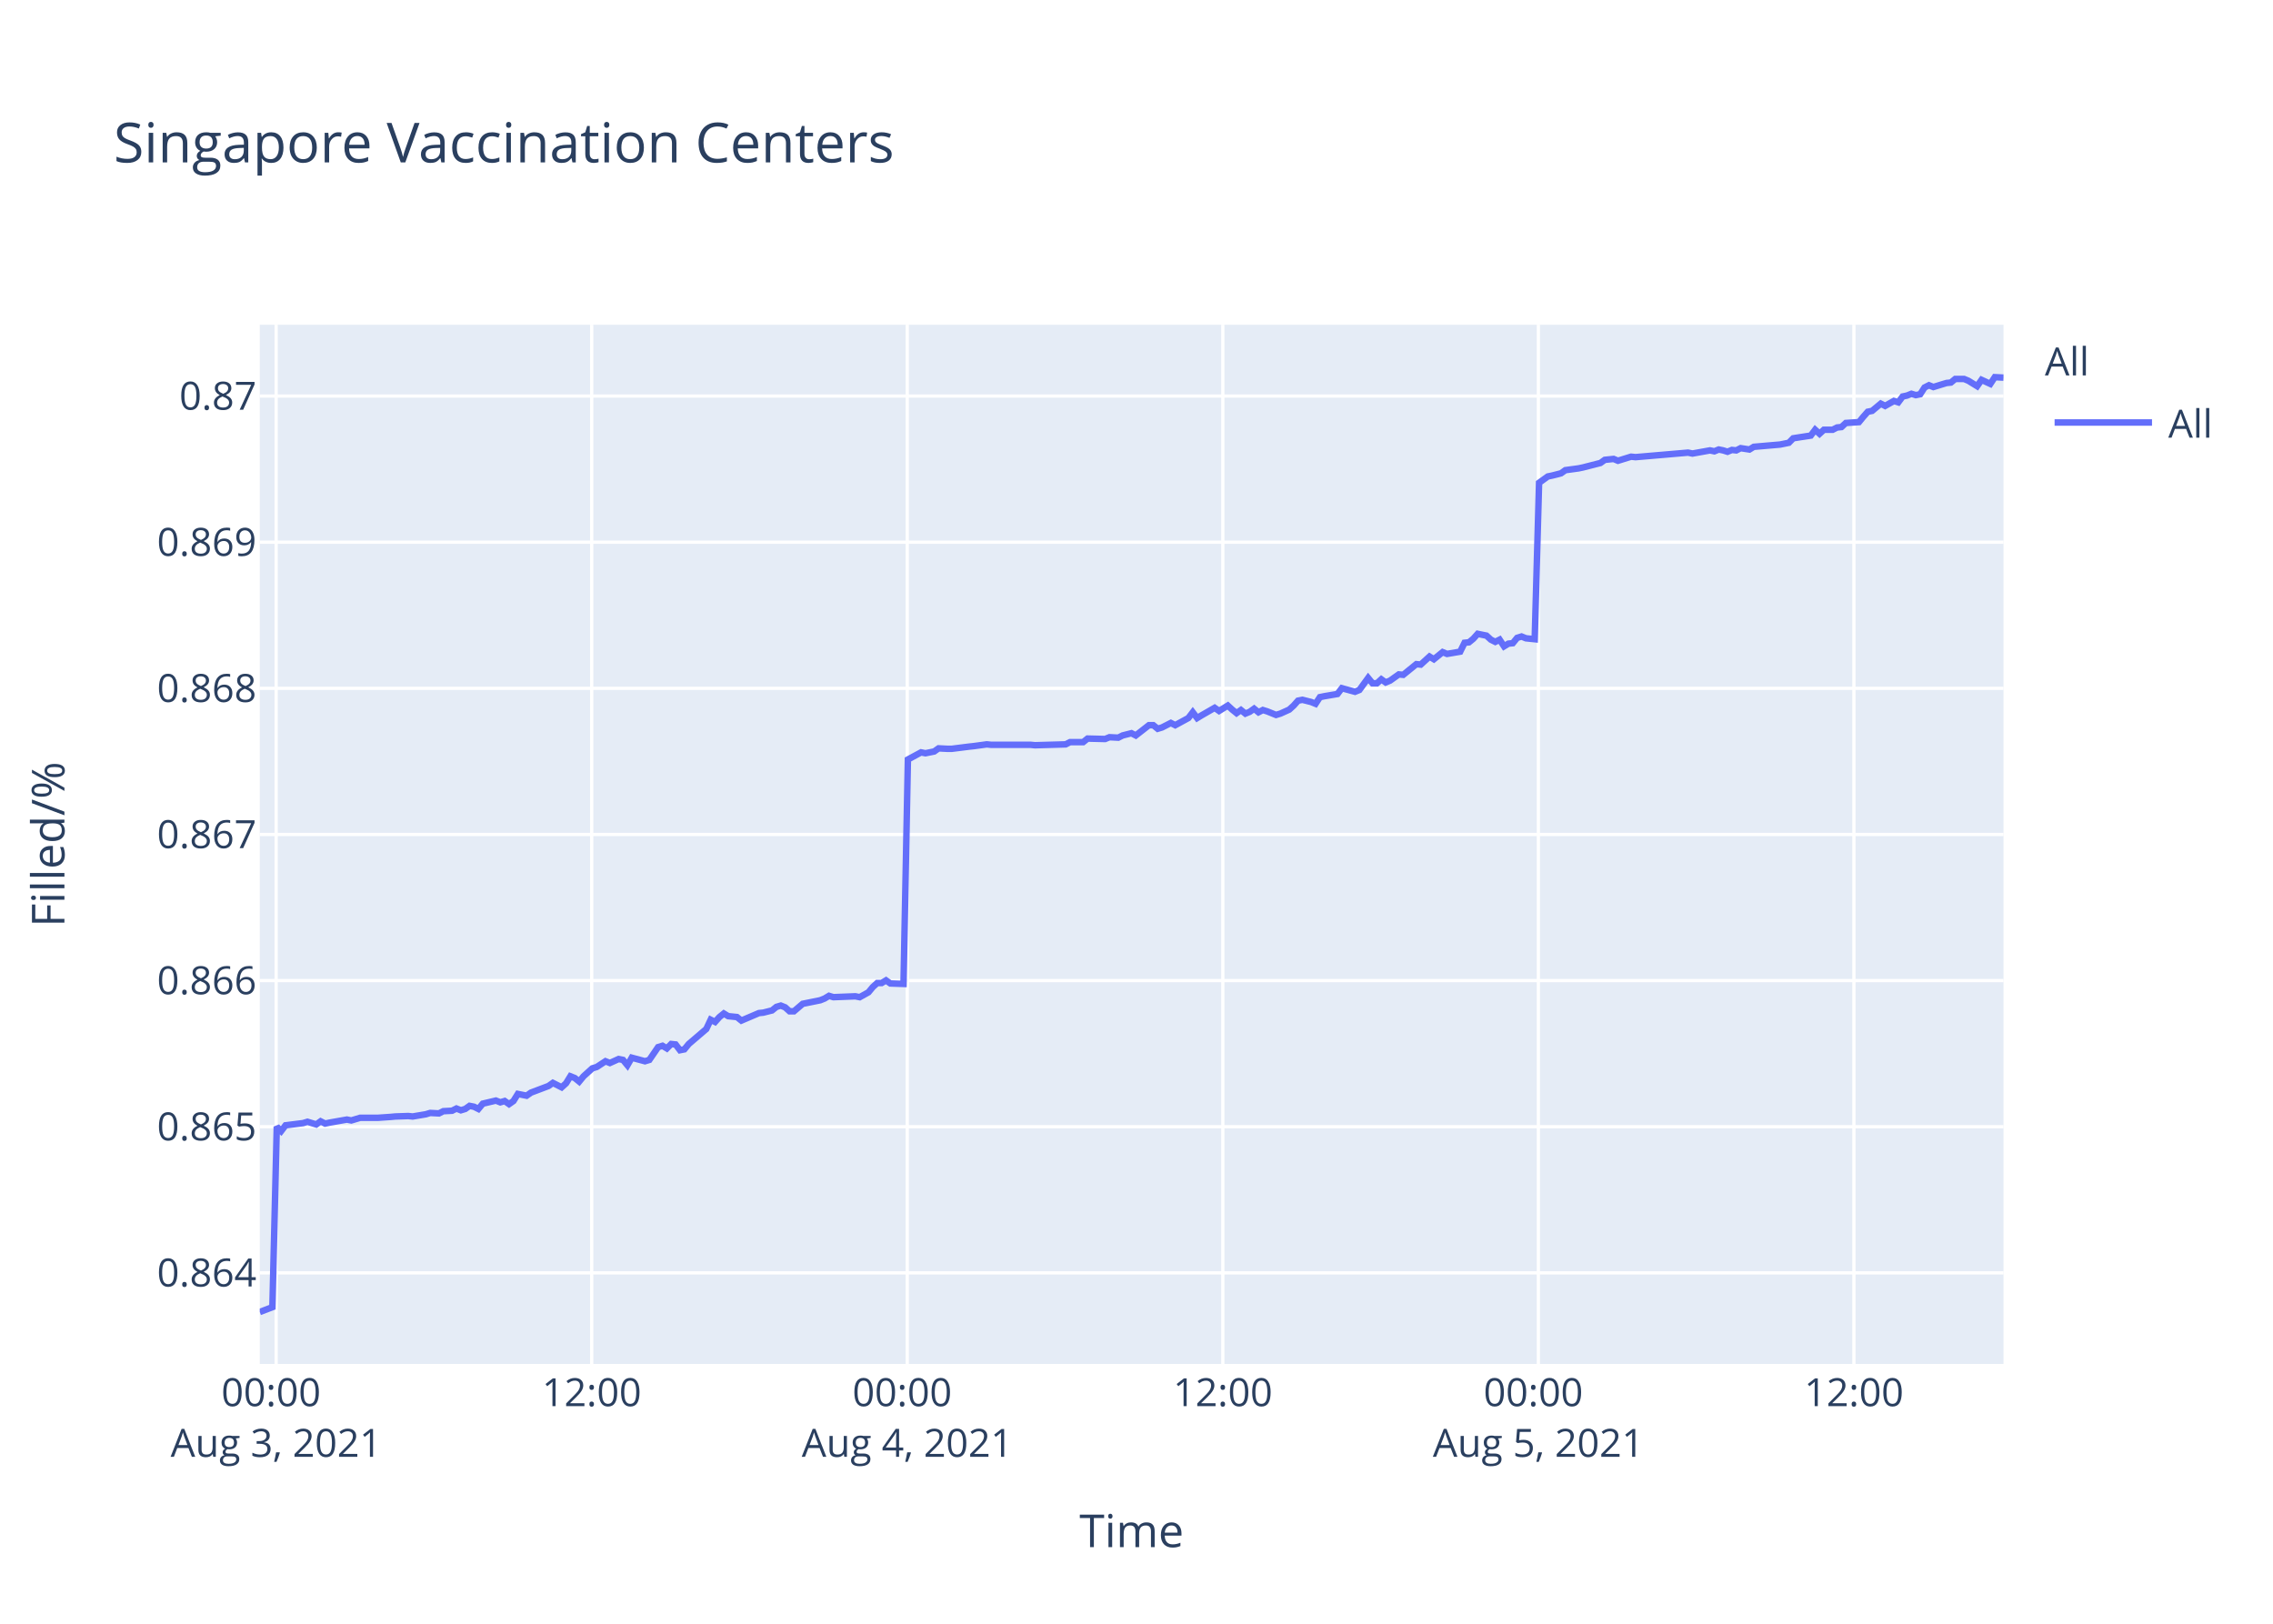
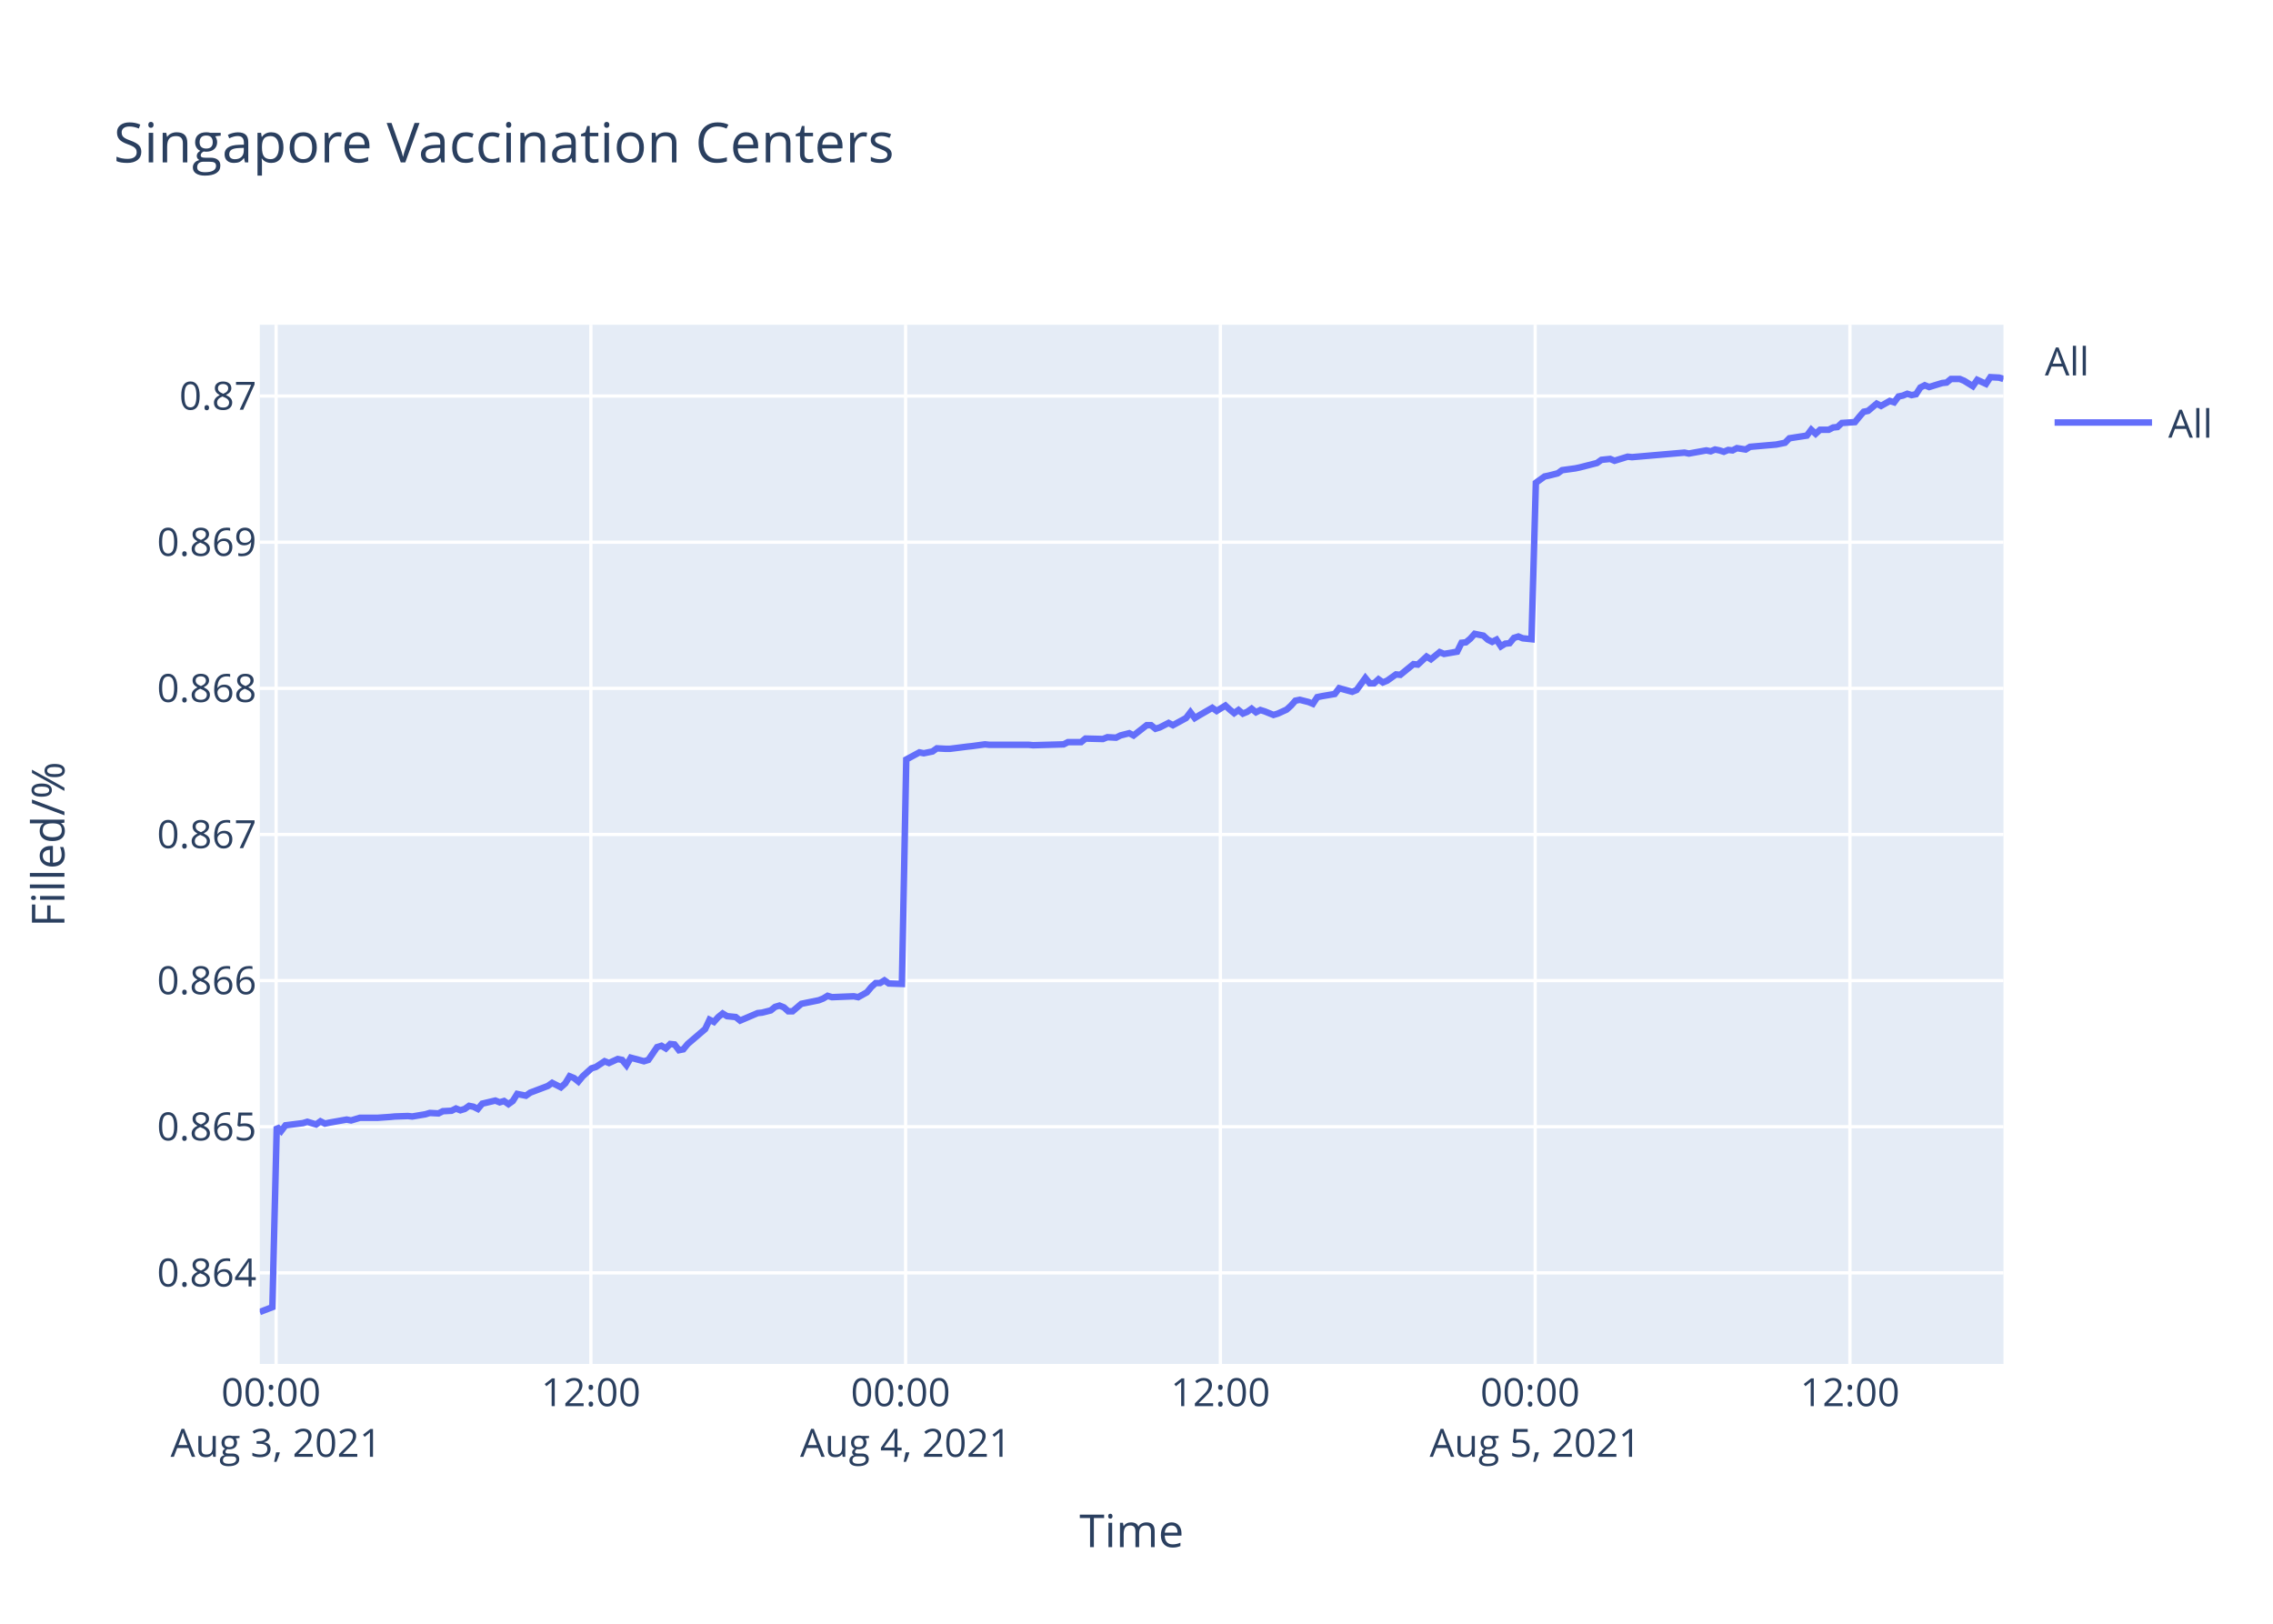
<svg xmlns="http://www.w3.org/2000/svg" class="main-svg" width="700" height="500" style="" viewBox="0 0 700 500">
  <rect x="0" y="0" width="700" height="500" style="fill: rgb(255, 255, 255); fill-opacity: 1;" />
-   <defs id="defs-6ff2c6">
+   <defs id="defs-7569a7">
    <g class="clips">
-       <clipPath id="clip6ff2c6xyplot" class="plotclip">
+       <clipPath id="clip7569a7xyplot" class="plotclip">
        <rect width="537" height="320" />
      </clipPath>
-       <clipPath class="axesclip" id="clip6ff2c6x">
+       <clipPath class="axesclip" id="clip7569a7x">
        <rect x="80" y="0" width="537" height="500" />
      </clipPath>
-       <clipPath class="axesclip" id="clip6ff2c6y">
+       <clipPath class="axesclip" id="clip7569a7y">
        <rect x="0" y="100" width="700" height="320" />
      </clipPath>
-       <clipPath class="axesclip" id="clip6ff2c6xy">
+       <clipPath class="axesclip" id="clip7569a7xy">
        <rect x="80" y="100" width="537" height="320" />
      </clipPath>
    </g>
    <g class="gradients" />
  </defs>
  <g class="bglayer">
    <rect class="bg" x="80" y="100" width="537" height="320" style="fill: rgb(229, 236, 246); fill-opacity: 1; stroke-width: 0;" />
  </g>
  <g class="layer-below">
    <g class="imagelayer" />
    <g class="shapelayer" />
  </g>
  <g class="cartesianlayer">
    <g class="subplot xy">
      <g class="layer-subplot">
        <g class="shapelayer" />
        <g class="imagelayer" />
      </g>
      <g class="gridlayer">
        <g class="x">
-           <path class="xgrid crisp" transform="translate(85.04,0)" d="M0,100v320" style="stroke: rgb(255, 255, 255); stroke-opacity: 1; stroke-width: 1px;" />
-           <path class="xgrid crisp" transform="translate(182.22,0)" d="M0,100v320" style="stroke: rgb(255, 255, 255); stroke-opacity: 1; stroke-width: 1px;" />
-           <path class="xgrid crisp" transform="translate(279.4,0)" d="M0,100v320" style="stroke: rgb(255, 255, 255); stroke-opacity: 1; stroke-width: 1px;" />
-           <path class="xgrid crisp" transform="translate(376.58,0)" d="M0,100v320" style="stroke: rgb(255, 255, 255); stroke-opacity: 1; stroke-width: 1px;" />
-           <path class="xgrid crisp" transform="translate(473.76,0)" d="M0,100v320" style="stroke: rgb(255, 255, 255); stroke-opacity: 1; stroke-width: 1px;" />
-           <path class="xgrid crisp" transform="translate(570.94,0)" d="M0,100v320" style="stroke: rgb(255, 255, 255); stroke-opacity: 1; stroke-width: 1px;" />
+           <path class="xgrid crisp" transform="translate(85.03,0)" d="M0,100v320" style="stroke: rgb(255, 255, 255); stroke-opacity: 1; stroke-width: 1px;" />
+           <path class="xgrid crisp" transform="translate(181.97,0)" d="M0,100v320" style="stroke: rgb(255, 255, 255); stroke-opacity: 1; stroke-width: 1px;" />
+           <path class="xgrid crisp" transform="translate(278.9,0)" d="M0,100v320" style="stroke: rgb(255, 255, 255); stroke-opacity: 1; stroke-width: 1px;" />
+           <path class="xgrid crisp" transform="translate(375.84,0)" d="M0,100v320" style="stroke: rgb(255, 255, 255); stroke-opacity: 1; stroke-width: 1px;" />
+           <path class="xgrid crisp" transform="translate(472.78,0)" d="M0,100v320" style="stroke: rgb(255, 255, 255); stroke-opacity: 1; stroke-width: 1px;" />
+           <path class="xgrid crisp" transform="translate(569.71,0)" d="M0,100v320" style="stroke: rgb(255, 255, 255); stroke-opacity: 1; stroke-width: 1px;" />
        </g>
        <g class="y">
          <path class="ygrid crisp" transform="translate(0,391.95)" d="M80,0h537" style="stroke: rgb(255, 255, 255); stroke-opacity: 1; stroke-width: 1px;" />
          <path class="ygrid crisp" transform="translate(0,346.95)" d="M80,0h537" style="stroke: rgb(255, 255, 255); stroke-opacity: 1; stroke-width: 1px;" />
          <path class="ygrid crisp" transform="translate(0,301.95)" d="M80,0h537" style="stroke: rgb(255, 255, 255); stroke-opacity: 1; stroke-width: 1px;" />
          <path class="ygrid crisp" transform="translate(0,256.96)" d="M80,0h537" style="stroke: rgb(255, 255, 255); stroke-opacity: 1; stroke-width: 1px;" />
          <path class="ygrid crisp" transform="translate(0,211.96)" d="M80,0h537" style="stroke: rgb(255, 255, 255); stroke-opacity: 1; stroke-width: 1px;" />
          <path class="ygrid crisp" transform="translate(0,166.96)" d="M80,0h537" style="stroke: rgb(255, 255, 255); stroke-opacity: 1; stroke-width: 1px;" />
          <path class="ygrid crisp" transform="translate(0,121.96)" d="M80,0h537" style="stroke: rgb(255, 255, 255); stroke-opacity: 1; stroke-width: 1px;" />
        </g>
      </g>
      <g class="zerolinelayer" />
      <path class="xlines-below" />
      <path class="ylines-below" />
      <g class="overlines-below" />
      <g class="xaxislayer-below" />
      <g class="yaxislayer-below" />
      <g class="overaxes-below" />
-       <g class="plot" transform="translate(80,100)" clip-path="url('#clip6ff2c6xyplot')">
+       <g class="plot" transform="translate(80,100)" clip-path="url('#clip7569a7xyplot')">
        <g class="scatterlayer mlayer">
-           <g class="trace scatter trace6e05b0" style="stroke-miterlimit: 2; opacity: 1;">
+           <g class="trace scatter traceb614ee" style="stroke-miterlimit: 2; opacity: 1;">
            <g class="fills" />
            <g class="errorbars" />
            <g class="lines">
-               <path class="js-line" d="M0,304L3.89,302.52L5.24,246.93L6.59,248.29L7.94,246.52L13.34,245.84L14.69,245.43L17.39,246.25L18.74,245.29L20.12,245.98L21.44,245.7L26.83,244.75L28.19,245.02L30.89,244.21L32.24,244.21L34.93,244.21L36.28,244.21L40.34,243.93L41.69,243.8L45.73,243.66L47.08,243.8L51.13,243.12L52.48,242.71L55.18,242.85L56.53,242.17L59.22,242.03L60.57,241.35L61.93,241.89L63.28,241.48L64.62,240.53L65.98,240.8L67.33,241.48L68.68,239.85L72.72,238.9L74.07,239.44L75.42,239.04L76.77,239.99L78.12,239.04L79.48,236.86L82.17,237.4L83.52,236.45L88.92,234.41L90.27,233.46L92.96,234.82L94.32,233.59L95.66,231.42L97.02,231.96L98.37,233.05L99.71,231.42L102.42,228.97L103.77,228.56L106.47,226.79L107.82,227.33L110.51,226.11L111.87,226.38L113.22,228.01L114.56,225.7L118.62,226.79L119.97,226.38L122.67,222.44L124.02,222.03L125.36,222.84L126.71,221.48L128.06,221.62L129.41,223.39L130.76,223.12L132.11,221.48L137.51,216.86L138.86,214L140.21,214.68L141.56,213.18L142.91,212.09L144.26,212.91L146.96,213.18L148.31,214.27L153.72,211.96L155.06,211.82L157.76,211.14L159.11,210.05L160.46,209.65L161.81,210.19L163.16,211.41L164.5,211.41L167.21,209.1L168.56,208.83L172.61,208.01L173.95,207.47L175.31,206.65L176.65,207.06L183.41,206.79L184.76,207.06L187.45,205.56L188.8,203.93L190.15,202.71L191.5,202.71L192.85,201.89L194.2,202.84L198.25,202.98L199.6,133.87L203.65,131.68L205,131.95L207.7,131.4L209.05,130.44L211.75,130.58L213.1,130.58L218.5,129.9L219.84,129.76L223.89,129.21L225.24,129.35L237.39,129.35L238.74,129.48L248.19,129.21L249.54,128.52L253.58,128.52L254.93,127.43L260.33,127.56L261.69,127.01L264.38,127.15L265.73,126.47L268.44,125.78L269.78,126.47L273.83,123.31L275.17,123.31L276.53,124.41L277.87,124L280.58,122.62L281.93,123.31L285.97,121.11L287.33,119.33L288.68,121.11L290.02,120.29L294.07,117.96L295.43,118.92L298.12,117.27L299.47,118.51L300.82,119.6L302.17,118.64L303.53,119.74L304.87,119.19L306.22,118.23L307.57,119.33L308.92,118.64L310.27,119.06L312.97,120.15L314.32,119.74L317.04,118.51L318.4,117.27L319.74,115.76L321.09,115.49L323.79,116.17L325.14,116.72L326.49,114.67L327.84,114.39L331.89,113.7L333.24,111.92L337.29,113.02L338.64,112.47L341.34,108.77L342.69,110.41L344.04,110.41L345.39,109.18L346.74,110.14L348.08,109.59L350.79,107.67L352.14,107.8L356.19,104.51L357.53,104.65L360.24,102.18L361.58,103L364.28,100.81L365.63,101.36L369.68,100.67L371.03,97.93L372.38,97.79L373.72,96.69L375.08,95.18L376.43,95.46L377.78,95.73L379.13,96.97L380.49,97.65L381.83,96.97L383.19,99.02L384.53,98.2L385.88,98.06L387.22,96.42L388.58,96L389.93,96.55L392.63,96.83L393.98,48.66L396.67,46.72L398.02,46.44L400.72,45.75L402.08,44.78L406.12,44.23L407.47,43.95L412.87,42.57L414.22,41.6L416.93,41.32L418.27,41.88L422.32,40.63L423.67,40.77L439.86,39.38L441.21,39.66L446.61,38.69L447.96,38.97L449.31,38.42L450.66,38.69L452.01,39.11L453.36,38.55L454.71,38.69L456.06,38L458.76,38.42L460.1,37.59L468.2,36.89L470.9,36.34L472.25,34.96L474.95,34.54L477.65,34.13L479,32.33L480.35,33.57L481.7,32.33L484.4,32.33L485.75,31.64L487.1,31.5L488.45,30.25L492.49,29.98L493.85,28.32L495.2,26.79L496.54,26.52L499.21,24.3L500.55,24.99L503.25,23.47L504.6,23.89L505.95,22.09L507.29,21.81L508.65,21.26L509.99,21.67L511.35,21.4L512.69,19.32L514.05,18.63L515.4,19.18L518.09,18.35L519.45,17.94L520.8,17.8L522.15,16.69L524.85,16.69L526.19,17.25L528.89,18.91L530.25,16.97L532.95,18.21L534.32,16.14L537,16.28" style="vector-effect: non-scaling-stroke; fill: none; stroke: rgb(99, 110, 250); stroke-opacity: 1; stroke-width: 2px; opacity: 1;" />
+               <path class="js-line" d="M0,304L3.88,302.52L5.23,246.93L6.58,248.29L7.92,246.52L13.3,245.84L14.65,245.43L17.35,246.25L18.69,245.29L20.07,245.98L21.38,245.7L26.77,244.75L28.12,245.02L30.81,244.21L32.16,244.21L34.84,244.21L36.19,244.21L40.24,243.93L41.58,243.8L45.61,243.66L46.96,243.8L51.01,243.12L52.35,242.71L55.04,242.85L56.39,242.17L59.08,242.03L60.42,241.35L61.78,241.89L63.12,241.48L64.46,240.53L65.81,240.8L67.16,241.48L68.51,239.85L72.54,238.9L73.89,239.44L75.23,239.04L76.58,239.99L77.92,239.04L79.28,236.86L81.96,237.4L83.31,236.45L88.7,234.41L90.05,233.46L92.73,234.82L94.09,233.59L95.42,231.42L96.77,231.96L98.12,233.05L99.46,231.42L102.16,228.97L103.51,228.56L106.2,226.79L107.55,227.33L110.23,226.11L111.59,226.38L112.93,228.01L114.27,225.7L118.32,226.79L119.67,226.38L122.36,222.44L123.7,222.03L125.05,222.84L126.4,221.48L127.74,221.62L129.09,223.39L130.43,223.12L131.78,221.48L137.17,216.86L138.51,214L139.86,214.68L141.2,213.18L142.55,212.09L143.9,212.91L146.59,213.18L147.93,214.27L153.33,211.96L154.67,211.82L157.36,211.14L158.71,210.05L160.05,209.65L161.4,210.19L162.75,211.41L164.09,211.41L166.79,209.1L168.13,208.83L172.17,208.01L173.52,207.47L174.87,206.65L176.21,207.06L182.95,206.79L184.29,207.06L186.98,205.56L188.33,203.93L189.67,202.71L191.02,202.71L192.37,201.89L193.71,202.84L197.75,202.98L199.1,133.87L203.14,131.68L204.49,131.95L207.18,131.4L208.52,130.44L211.22,130.58L212.57,130.58L217.95,129.9L219.29,129.76L223.33,129.21L224.68,129.35L236.79,129.35L238.15,129.48L247.56,129.21L248.91,128.52L252.95,128.52L254.29,127.43L259.67,127.56L261.03,127.01L263.72,127.15L265.06,126.47L267.76,125.78L269.1,126.47L273.14,123.31L274.48,123.31L275.84,124.41L277.18,124L279.88,122.62L281.22,123.31L285.26,121.11L286.61,119.33L287.95,121.11L289.3,120.29L293.33,117.96L294.69,118.92L297.38,117.27L298.72,118.51L300.07,119.6L301.41,118.64L302.76,119.74L304.11,119.19L305.45,118.23L306.8,119.33L308.15,118.64L309.49,119.06L312.19,120.15L313.53,119.74L316.24,118.51L317.6,117.27L318.93,115.76L320.28,115.49L322.98,116.17L324.32,116.72L325.67,114.67L327.01,114.39L331.06,113.7L332.41,111.92L336.44,113.02L337.79,112.47L340.48,108.77L341.83,110.41L343.18,110.41L344.52,109.18L345.87,110.14L347.21,109.59L349.91,107.67L351.25,107.8L355.29,104.51L356.64,104.65L359.33,102.18L360.68,103L363.37,100.81L364.72,101.36L368.75,100.67L370.1,97.93L371.45,97.79L372.78,96.69L374.14,95.18L375.49,95.46L376.83,95.73L378.18,96.97L379.53,97.65L380.87,96.97L382.23,99.02L383.56,98.2L384.91,98.06L386.25,96.42L387.6,96L388.95,96.55L391.64,96.83L392.99,48.66L395.68,46.72L397.02,46.44L399.72,45.75L401.07,44.78L405.1,44.23L406.45,43.95L411.83,42.57L413.18,41.6L415.88,41.32L417.22,41.88L421.26,40.63L422.61,40.77L438.76,39.38L440.1,39.66L445.49,38.69L446.84,38.97L448.18,38.42L449.53,38.69L450.88,39.11L452.22,38.55L453.57,38.69L454.91,38L457.61,38.42L458.94,37.59L467.03,36.89L469.72,36.34L471.07,34.96L473.76,34.54L476.45,34.13L477.8,32.33L479.15,33.57L480.5,32.33L483.19,32.33L484.53,31.64L485.88,31.5L487.22,30.25L491.26,29.98L492.61,28.32L493.95,26.79L495.3,26.52L497.95,24.3L499.29,24.99L501.98,23.47L503.33,23.89L504.68,22.09L506.02,21.81L507.37,21.26L508.71,21.67L510.07,21.4L511.41,19.32L512.76,18.63L514.1,19.18L516.79,18.35L518.15,17.94L519.49,17.8L520.83,16.69L523.53,16.69L524.87,17.25L527.56,18.91L528.92,16.97L531.61,18.21L532.97,16.14L535.65,16.28L537,16.69" style="vector-effect: non-scaling-stroke; fill: none; stroke: rgb(99, 110, 250); stroke-opacity: 1; stroke-width: 2px; opacity: 1;" />
            </g>
            <g class="points" />
            <g class="text" />
          </g>
        </g>
      </g>
      <g class="overplot" />
      <path class="xlines-above crisp" d="M0,0" style="fill: none;" />
      <path class="ylines-above crisp" d="M0,0" style="fill: none;" />
      <g class="overlines-above" />
      <g class="xaxislayer-above">
        <g class="xtick">
-           <text text-anchor="middle" x="0" y="433" transform="translate(85.04,0)" style="font-family: 'Open Sans', verdana, arial, sans-serif; font-size: 12px; fill: rgb(42, 63, 95); fill-opacity: 1; white-space: pre;">
+           <text text-anchor="middle" x="0" y="433" transform="translate(85.03,0)" style="font-family: 'Open Sans', verdana, arial, sans-serif; font-size: 12px; fill: rgb(42, 63, 95); fill-opacity: 1; white-space: pre;">
            <tspan class="line" dy="0em" x="0" y="433">00:00</tspan>
            <tspan class="line" dy="1.3em" x="0" y="433">Aug 3, 2021</tspan>
          </text>
        </g>
        <g class="xtick">
-           <text text-anchor="middle" x="0" y="433" transform="translate(182.22,0)" style="font-family: 'Open Sans', verdana, arial, sans-serif; font-size: 12px; fill: rgb(42, 63, 95); fill-opacity: 1; white-space: pre;">12:00</text>
+           <text text-anchor="middle" x="0" y="433" transform="translate(181.97,0)" style="font-family: 'Open Sans', verdana, arial, sans-serif; font-size: 12px; fill: rgb(42, 63, 95); fill-opacity: 1; white-space: pre;">12:00</text>
        </g>
        <g class="xtick">
-           <text text-anchor="middle" x="0" y="433" transform="translate(279.4,0)" style="font-family: 'Open Sans', verdana, arial, sans-serif; font-size: 12px; fill: rgb(42, 63, 95); fill-opacity: 1; white-space: pre;">
+           <text text-anchor="middle" x="0" y="433" transform="translate(278.9,0)" style="font-family: 'Open Sans', verdana, arial, sans-serif; font-size: 12px; fill: rgb(42, 63, 95); fill-opacity: 1; white-space: pre;">
            <tspan class="line" dy="0em" x="0" y="433">00:00</tspan>
            <tspan class="line" dy="1.3em" x="0" y="433">Aug 4, 2021</tspan>
          </text>
        </g>
        <g class="xtick">
-           <text text-anchor="middle" x="0" y="433" transform="translate(376.58,0)" style="font-family: 'Open Sans', verdana, arial, sans-serif; font-size: 12px; fill: rgb(42, 63, 95); fill-opacity: 1; white-space: pre;">12:00</text>
+           <text text-anchor="middle" x="0" y="433" transform="translate(375.84,0)" style="font-family: 'Open Sans', verdana, arial, sans-serif; font-size: 12px; fill: rgb(42, 63, 95); fill-opacity: 1; white-space: pre;">12:00</text>
        </g>
        <g class="xtick">
-           <text text-anchor="middle" x="0" y="433" transform="translate(473.76,0)" style="font-family: 'Open Sans', verdana, arial, sans-serif; font-size: 12px; fill: rgb(42, 63, 95); fill-opacity: 1; white-space: pre;">
+           <text text-anchor="middle" x="0" y="433" transform="translate(472.78,0)" style="font-family: 'Open Sans', verdana, arial, sans-serif; font-size: 12px; fill: rgb(42, 63, 95); fill-opacity: 1; white-space: pre;">
            <tspan class="line" dy="0em" x="0" y="433">00:00</tspan>
            <tspan class="line" dy="1.3em" x="0" y="433">Aug 5, 2021</tspan>
          </text>
        </g>
        <g class="xtick">
-           <text text-anchor="middle" x="0" y="433" transform="translate(570.94,0)" style="font-family: 'Open Sans', verdana, arial, sans-serif; font-size: 12px; fill: rgb(42, 63, 95); fill-opacity: 1; white-space: pre;">12:00</text>
+           <text text-anchor="middle" x="0" y="433" transform="translate(569.71,0)" style="font-family: 'Open Sans', verdana, arial, sans-serif; font-size: 12px; fill: rgb(42, 63, 95); fill-opacity: 1; white-space: pre;">12:00</text>
        </g>
      </g>
      <g class="yaxislayer-above">
        <g class="ytick">
          <text text-anchor="end" x="79" y="4.2" transform="translate(0,391.95)" style="font-family: 'Open Sans', verdana, arial, sans-serif; font-size: 12px; fill: rgb(42, 63, 95); fill-opacity: 1; white-space: pre;">0.864</text>
        </g>
        <g class="ytick">
          <text text-anchor="end" x="79" y="4.2" transform="translate(0,346.95)" style="font-family: 'Open Sans', verdana, arial, sans-serif; font-size: 12px; fill: rgb(42, 63, 95); fill-opacity: 1; white-space: pre;">0.865</text>
        </g>
        <g class="ytick">
          <text text-anchor="end" x="79" y="4.2" transform="translate(0,301.95)" style="font-family: 'Open Sans', verdana, arial, sans-serif; font-size: 12px; fill: rgb(42, 63, 95); fill-opacity: 1; white-space: pre;">0.866</text>
        </g>
        <g class="ytick">
          <text text-anchor="end" x="79" y="4.2" transform="translate(0,256.96)" style="font-family: 'Open Sans', verdana, arial, sans-serif; font-size: 12px; fill: rgb(42, 63, 95); fill-opacity: 1; white-space: pre;">0.867</text>
        </g>
        <g class="ytick">
          <text text-anchor="end" x="79" y="4.2" transform="translate(0,211.96)" style="font-family: 'Open Sans', verdana, arial, sans-serif; font-size: 12px; fill: rgb(42, 63, 95); fill-opacity: 1; white-space: pre;">0.868</text>
        </g>
        <g class="ytick">
          <text text-anchor="end" x="79" y="4.2" transform="translate(0,166.96)" style="font-family: 'Open Sans', verdana, arial, sans-serif; font-size: 12px; fill: rgb(42, 63, 95); fill-opacity: 1; white-space: pre;">0.869</text>
        </g>
        <g class="ytick">
          <text text-anchor="end" x="79" y="4.2" transform="translate(0,121.96)" style="font-family: 'Open Sans', verdana, arial, sans-serif; font-size: 12px; fill: rgb(42, 63, 95); fill-opacity: 1; white-space: pre;">0.87</text>
        </g>
      </g>
      <g class="overaxes-above" />
    </g>
  </g>
  <g class="polarlayer" />
  <g class="ternarylayer" />
  <g class="geolayer" />
  <g class="funnelarealayer" />
  <g class="pielayer" />
  <g class="treemaplayer" />
  <g class="sunburstlayer" />
  <g class="glimages" />
-   <defs id="topdefs-6ff2c6">
+   <defs id="topdefs-7569a7">
    <g class="clips" />
-     <clipPath id="legend6ff2c6">
+     <clipPath id="legend7569a7">
      <rect width="60" height="45" x="0" y="0" />
    </clipPath>
  </defs>
  <g class="layer-above">
    <g class="imagelayer" />
    <g class="shapelayer" />
  </g>
  <g class="infolayer">
    <g class="legend" pointer-events="all" transform="translate(627.74,100)">
      <rect class="bg" shape-rendering="crispEdges" width="60" height="45" x="0" y="0" style="stroke: rgb(68, 68, 68); stroke-opacity: 1; fill: rgb(255, 255, 255); fill-opacity: 1; stroke-width: 0px;" />
-       <g class="scrollbox" transform="" clip-path="url('#legend6ff2c6')">
+       <g class="scrollbox" transform="" clip-path="url('#legend7569a7')">
        <text class="legendtitletext" text-anchor="start" x="2" y="15.6" style="font-family: 'Open Sans', verdana, arial, sans-serif; font-size: 12px; fill: rgb(42, 63, 95); fill-opacity: 1; white-space: pre;">All</text>
        <g class="groups" transform="">
          <g class="traces" transform="translate(0,30.1)" style="opacity: 1;">
            <text class="legendtext" text-anchor="start" x="40" y="4.68" style="font-family: 'Open Sans', verdana, arial, sans-serif; font-size: 12px; fill: rgb(42, 63, 95); fill-opacity: 1; white-space: pre;">All</text>
            <g class="layers" style="opacity: 1;">
              <g class="legendfill" />
              <g class="legendlines">
                <path class="js-line" d="M5,0h30" style="fill: none; stroke: rgb(99, 110, 250); stroke-opacity: 1; stroke-width: 2px;" />
              </g>
              <g class="legendsymbols">
                <g class="legendpoints" />
              </g>
            </g>
            <rect class="legendtoggle" x="0" y="-9.5" width="54.891" height="19" style="fill: rgb(0, 0, 0); fill-opacity: 0;" />
          </g>
        </g>
      </g>
      <rect class="scrollbar" rx="20" ry="3" width="0" height="0" x="0" y="0" style="fill: rgb(128, 139, 164); fill-opacity: 1;" />
    </g>
    <g class="g-gtitle">
      <text class="gtitle" x="35" y="50" text-anchor="start" dy="0em" style="font-family: 'Open Sans', verdana, arial, sans-serif; font-size: 17px; fill: rgb(42, 63, 95); opacity: 1; font-weight: normal; white-space: pre;">Singapore Vaccination Centers</text>
    </g>
    <g class="g-xtitle">
      <text class="xtitle" x="348.5" y="476.409" text-anchor="middle" style="font-family: 'Open Sans', verdana, arial, sans-serif; font-size: 14px; fill: rgb(42, 63, 95); opacity: 1; font-weight: normal; white-space: pre;">Time</text>
    </g>
    <g class="g-ytitle">
      <text class="ytitle" transform="rotate(-90,19.84063,260)" x="19.841" y="260" text-anchor="middle" style="font-family: 'Open Sans', verdana, arial, sans-serif; font-size: 14px; fill: rgb(42, 63, 95); opacity: 1; font-weight: normal; white-space: pre;">Filled/%</text>
    </g>
  </g>
</svg>
